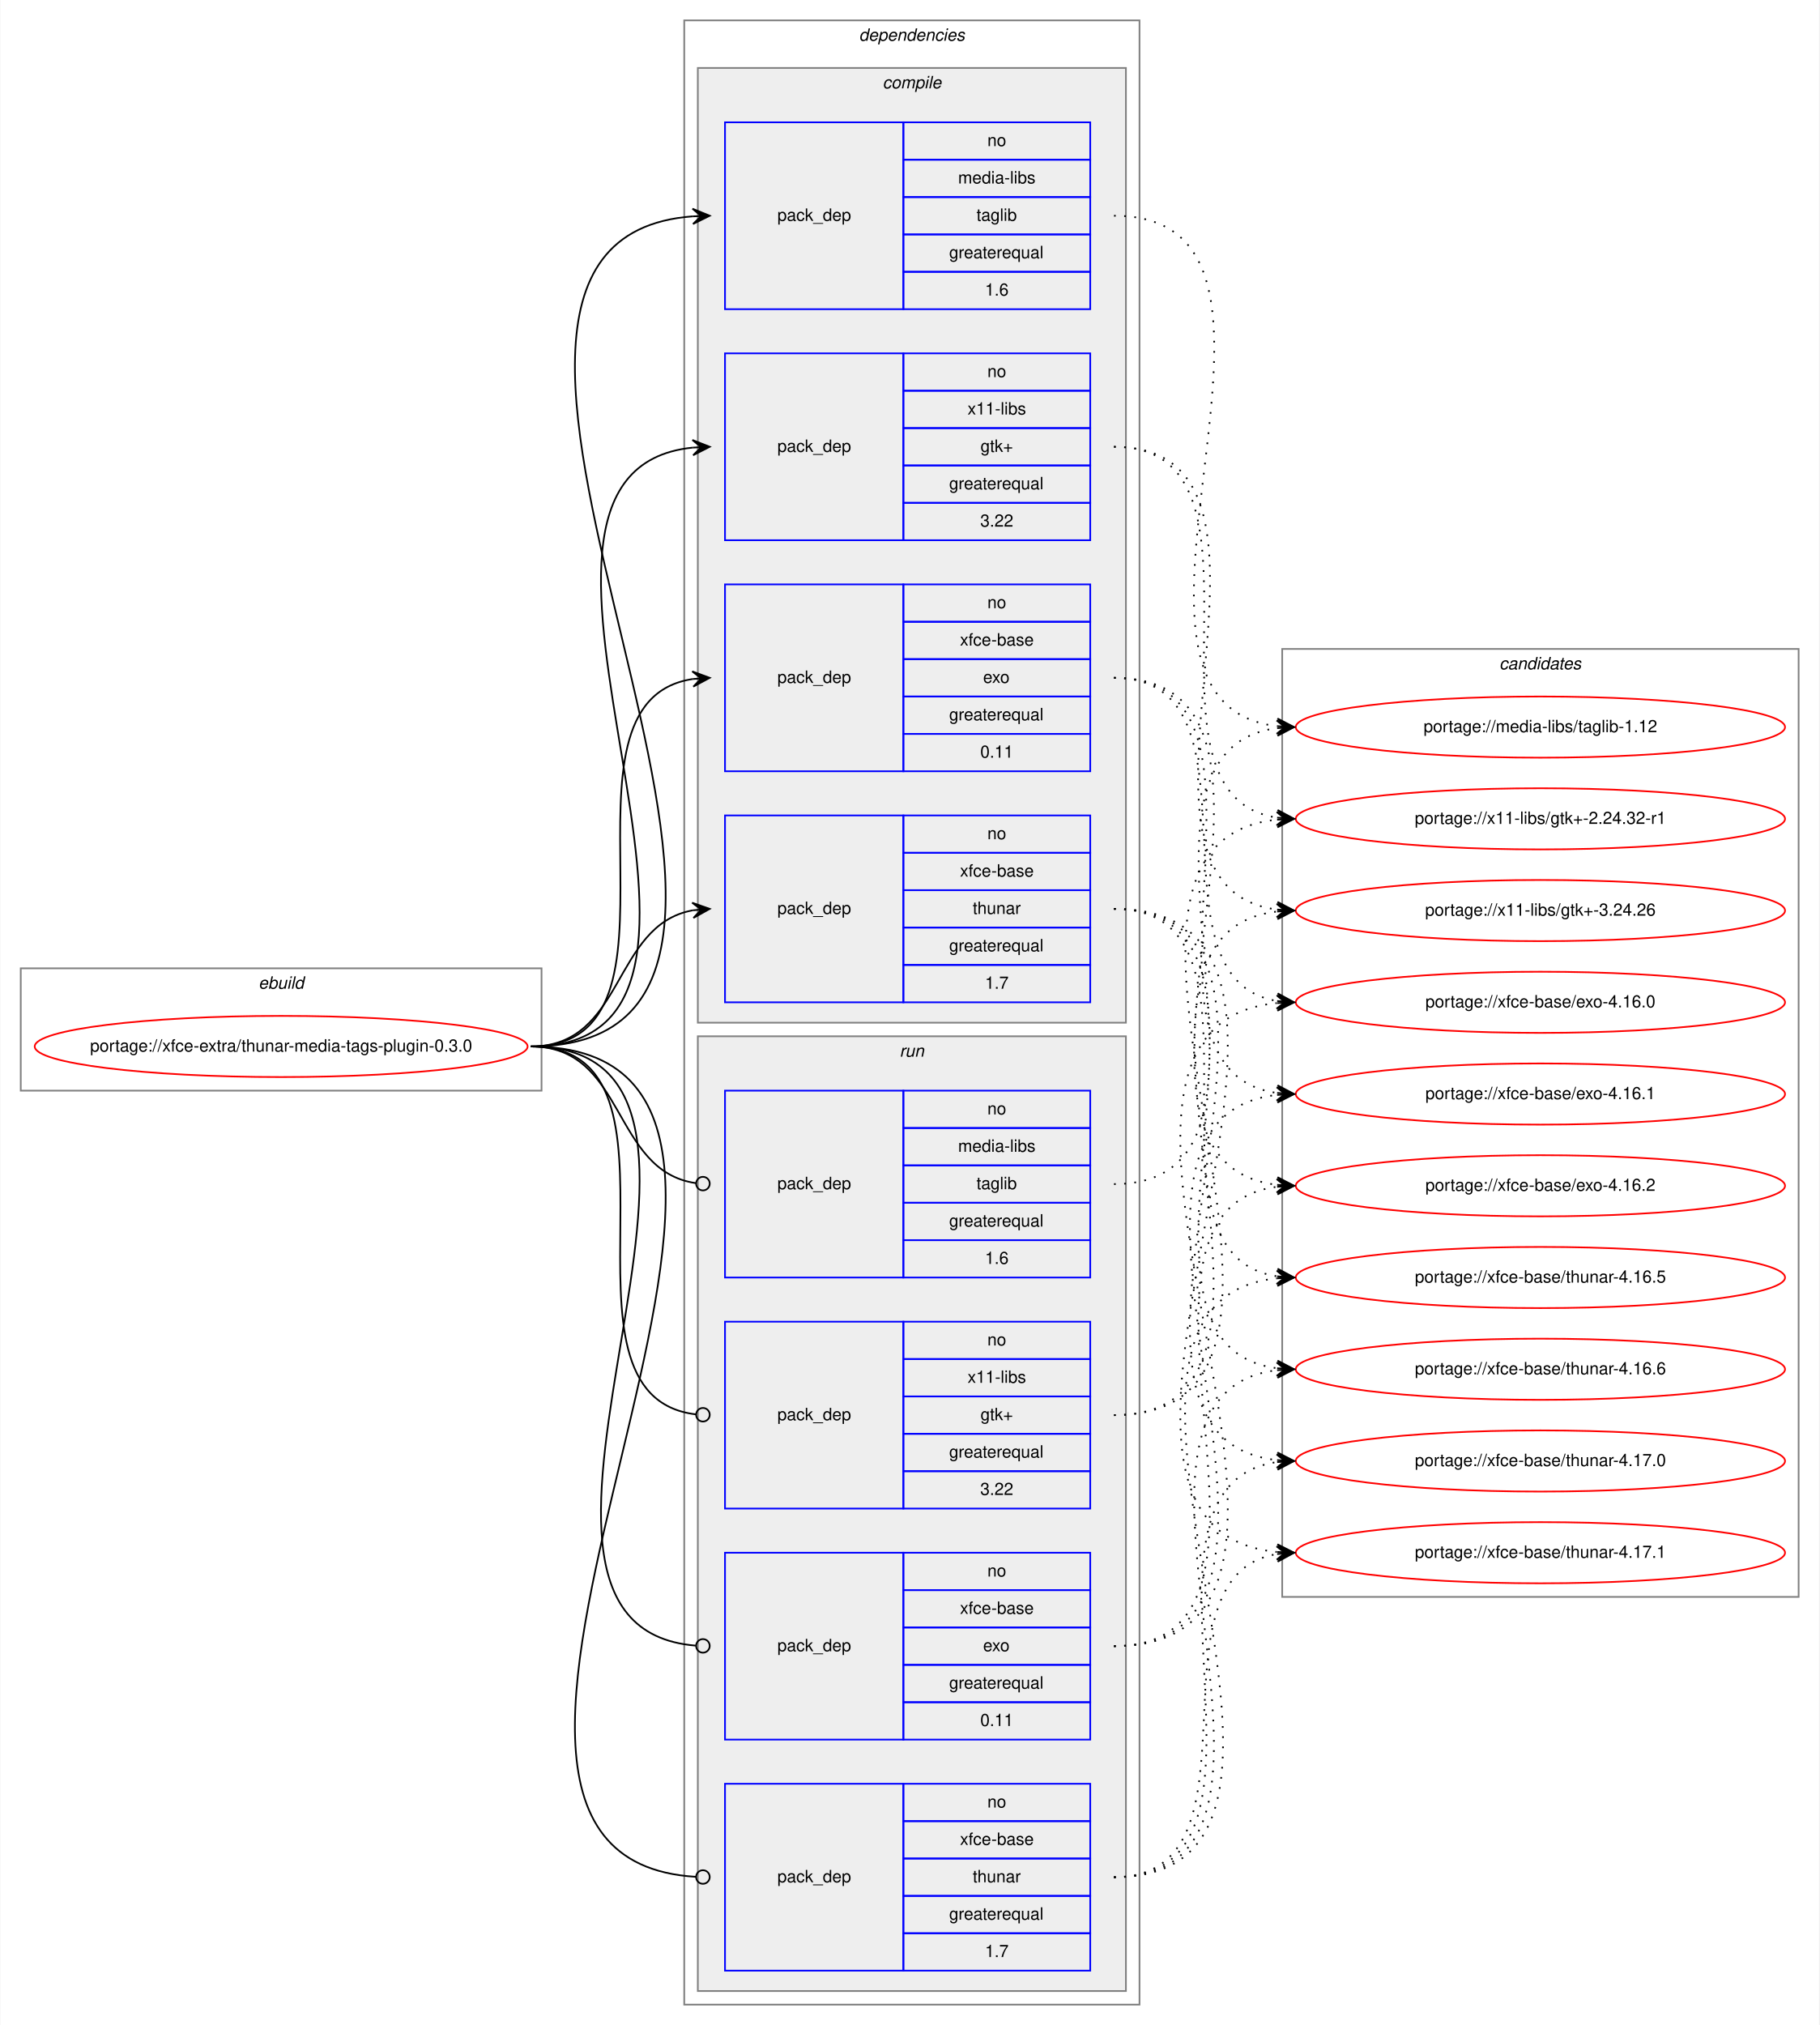
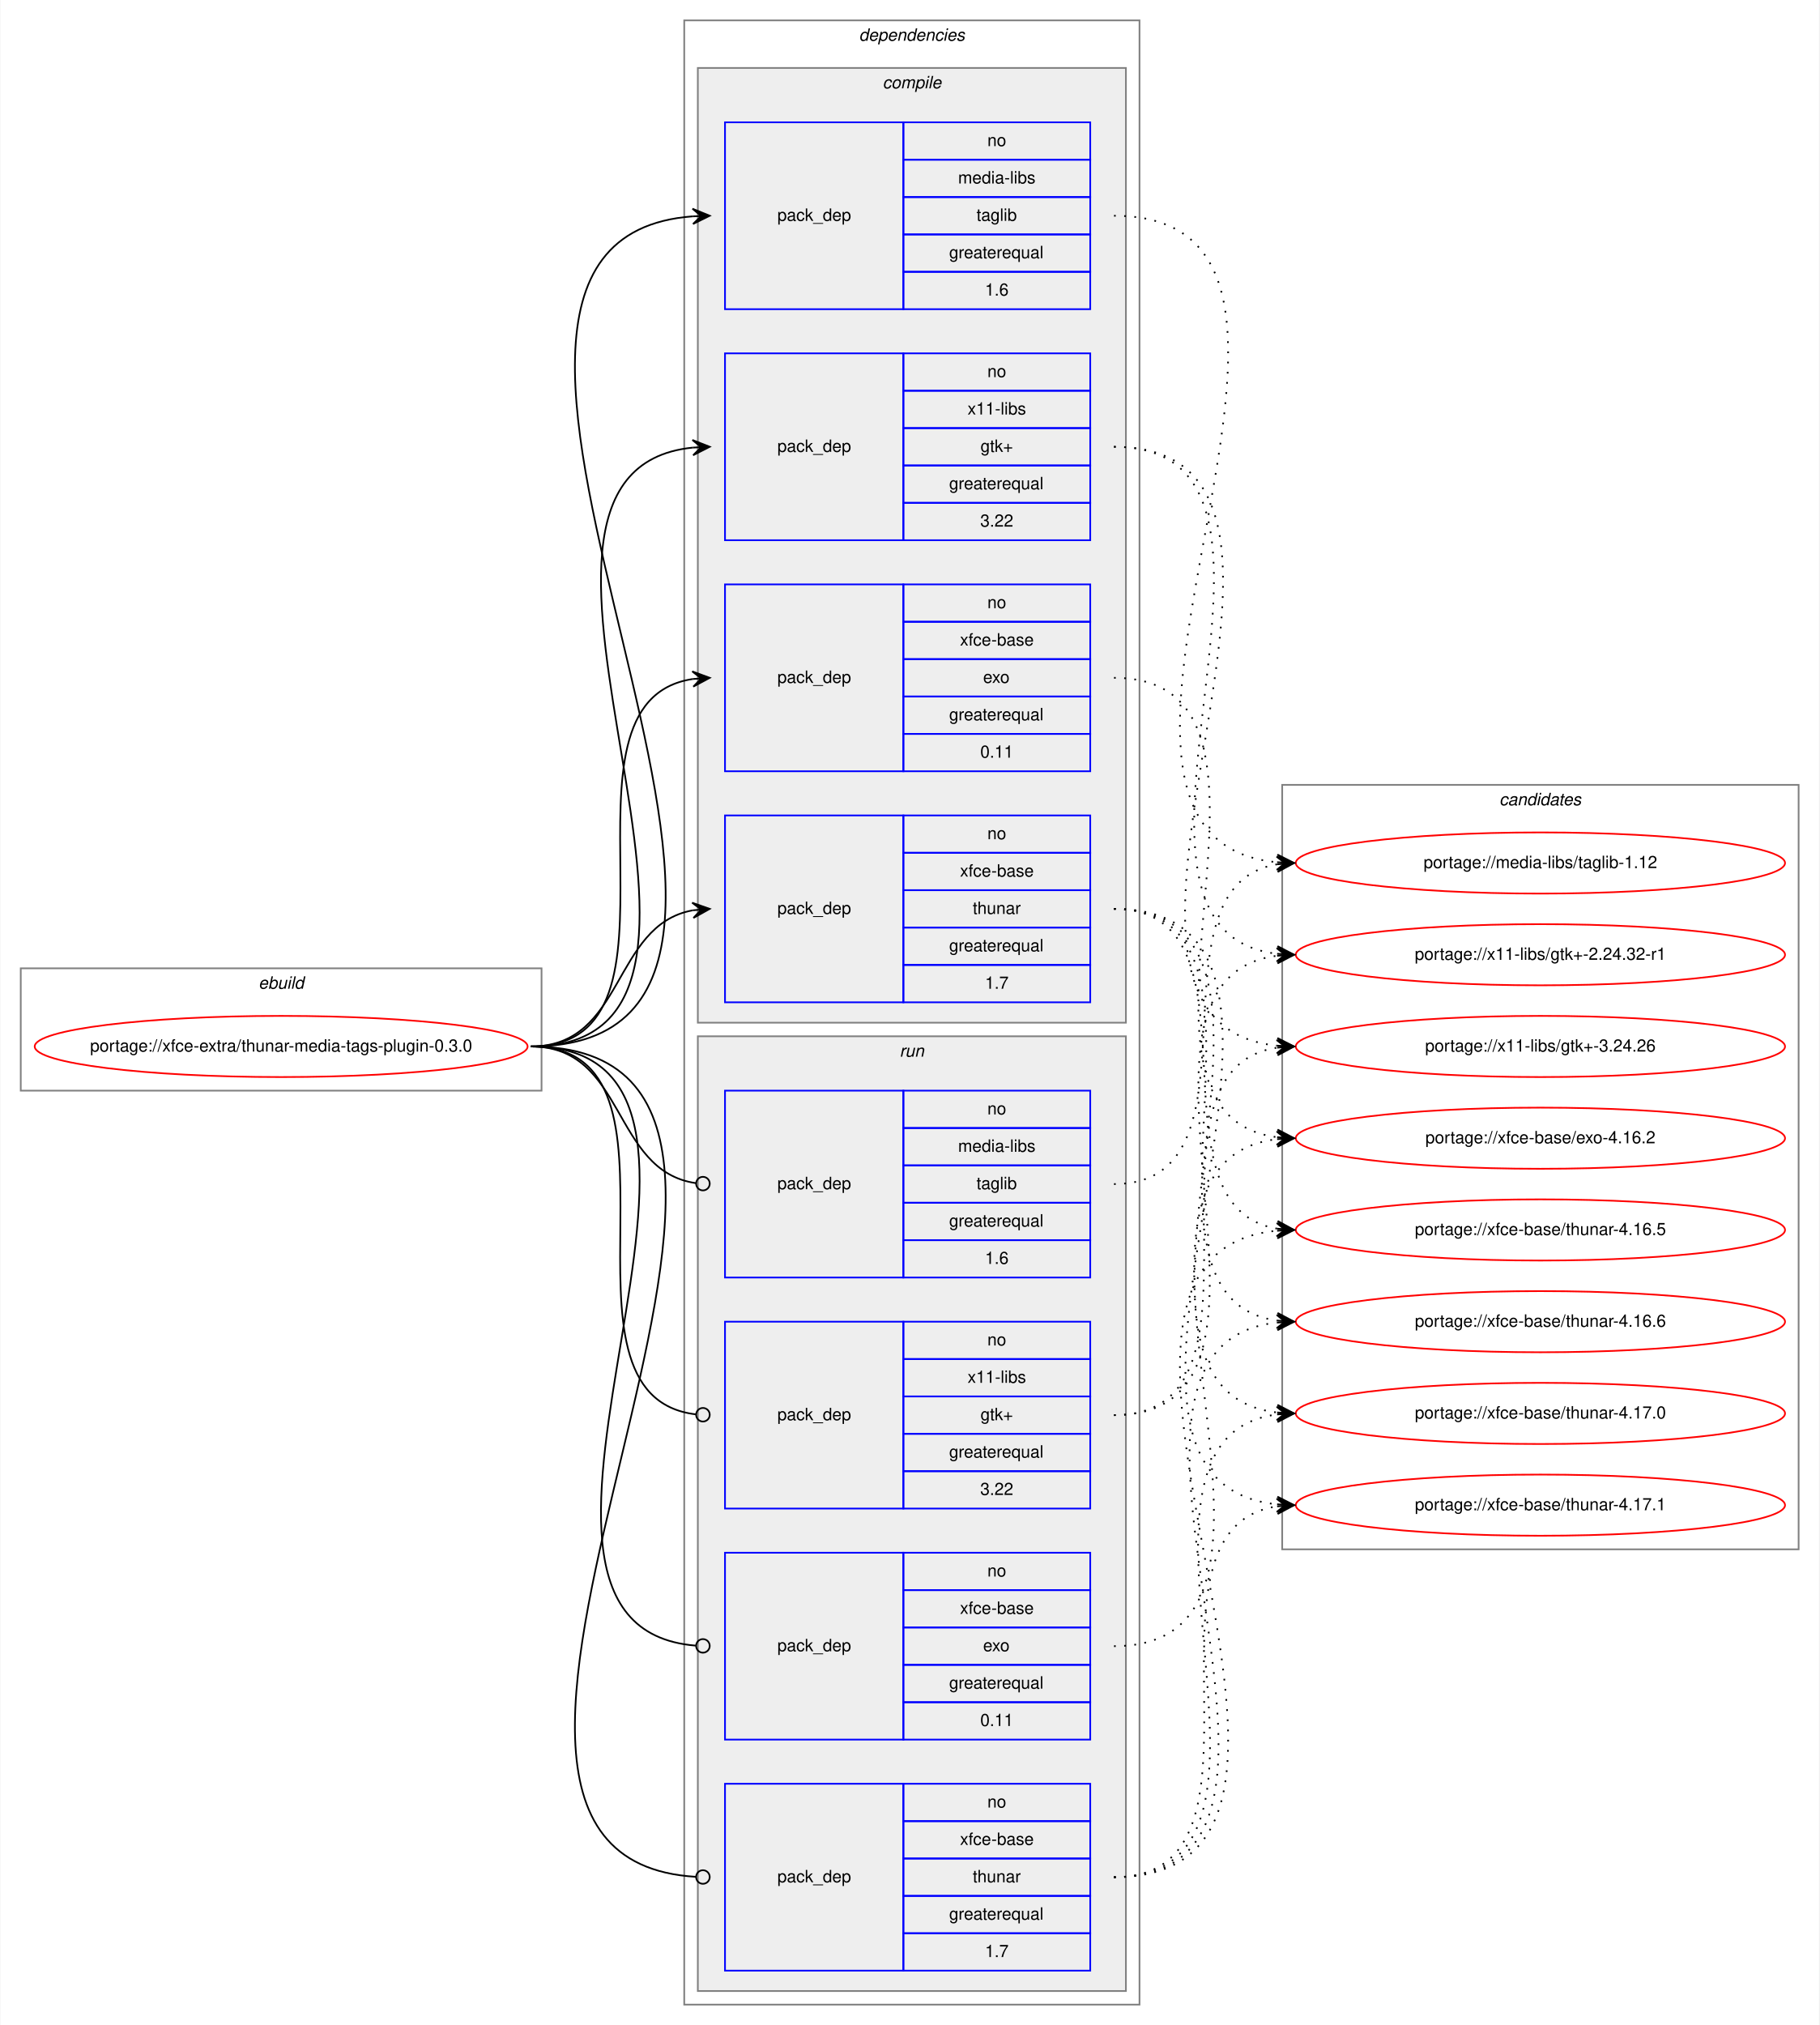
<svg xmlns="http://www.w3.org/2000/svg" xmlns:xlink="http://www.w3.org/1999/xlink" width="1071pt" height="1192pt" viewBox="0.00 0.00 1070.57 1192.00">
  <g id="graph0" class="graph" transform="scale(1 1) rotate(0) translate(4 1188)">
    <polygon fill="white" stroke="transparent" points="-4,4 -4,-1188 1066.57,-1188 1066.57,4 -4,4" />
    <g id="clust1" class="cluster">
      <polygon fill="none" stroke="gray" points="8,-546 8,-618 314.57,-618 314.57,-546 8,-546" />
      <text text-anchor="start" x="147.95" y="-606" font-family="Helvetica,sans-Serif" font-style="italic" font-size="10.00">ebuild</text>
    </g>
    <g id="clust2" class="cluster">
      <polygon fill="none" stroke="gray" points="398.57,-8 398.57,-1176 666.57,-1176 666.57,-8 398.57,-8" />
      <text text-anchor="start" x="501.45" y="-1164" font-family="Helvetica,sans-Serif" font-style="italic" font-size="10.00">dependencies</text>
    </g>
    <g id="clust3" class="cluster">
      <polygon fill="#eeeeee" stroke="gray" points="406.57,-586 406.57,-1148 658.57,-1148 658.57,-586 406.57,-586" />
      <text text-anchor="start" x="515.35" y="-1136" font-family="Helvetica,sans-Serif" font-style="italic" font-size="10.00">compile</text>
    </g>
    <g id="clust9" class="cluster">
      <polygon fill="#eeeeee" stroke="gray" points="406.57,-16 406.57,-578 658.57,-578 658.57,-16 406.57,-16" />
      <text text-anchor="start" x="525.35" y="-566" font-family="Helvetica,sans-Serif" font-style="italic" font-size="10.00">run</text>
    </g>
    <g id="clust14" class="cluster">
-       <polygon fill="none" stroke="gray" points="750.57,-248 750.57,-806 1054.57,-806 1054.57,-248 750.57,-248" />
-       <text text-anchor="start" x="878.39" y="-794" font-family="Helvetica,sans-Serif" font-style="italic" font-size="10.00">candidates</text>
+       <polygon fill="none" stroke="gray" points="750.57,-276 750.57,-726 1054.57,-726 1054.57,-276 750.57,-276" />
+       <text text-anchor="start" x="878.39" y="-714" font-family="Helvetica,sans-Serif" font-style="italic" font-size="10.00">candidates</text>
    </g>
    <g id="node1" class="node">
      <g id="a_node1">
        <a xlink:href="../xfce-extra/thunar-media-tags-plugin-0.3.0.svg" xlink:title="portage://xfce-extra/thunar-media-tags-plugin-0.3.0">
          <ellipse fill="none" stroke="red" cx="161.29" cy="-572" rx="145.07" ry="18" />
          <text text-anchor="middle" x="161.29" y="-569" font-family="Helvetica,sans-Serif" font-size="10.00">portage://xfce-extra/thunar-media-tags-plugin-0.3.0</text>
        </a>
      </g>
    </g>
    <g id="node2" class="node">
      <polygon fill="none" stroke="blue" points="422.57,-1006 422.57,-1116 527.57,-1116 527.57,-1006 422.57,-1006" />
      <text text-anchor="start" x="453.39" y="-1058" font-family="Helvetica,sans-Serif" font-size="10.00">pack_dep</text>
      <polygon fill="none" stroke="blue" points="527.57,-1094 527.57,-1116 637.57,-1116 637.57,-1094 527.57,-1094" />
      <text text-anchor="start" x="577.01" y="-1102" font-family="Helvetica,sans-Serif" font-size="10.00">no</text>
      <polygon fill="none" stroke="blue" points="527.57,-1072 527.57,-1094 637.57,-1094 637.57,-1072 527.57,-1072" />
      <text text-anchor="start" x="559.79" y="-1080" font-family="Helvetica,sans-Serif" font-size="10.00">media-libs</text>
      <polygon fill="none" stroke="blue" points="527.57,-1050 527.57,-1072 637.57,-1072 637.57,-1050 527.57,-1050" />
      <text text-anchor="start" x="570.62" y="-1058" font-family="Helvetica,sans-Serif" font-size="10.00">taglib</text>
      <polygon fill="none" stroke="blue" points="527.57,-1028 527.57,-1050 637.57,-1050 637.57,-1028 527.57,-1028" />
      <text text-anchor="start" x="554.51" y="-1036" font-family="Helvetica,sans-Serif" font-size="10.00">greaterequal</text>
      <polygon fill="none" stroke="blue" points="527.57,-1006 527.57,-1028 637.57,-1028 637.57,-1006 527.57,-1006" />
      <text text-anchor="start" x="575.62" y="-1014" font-family="Helvetica,sans-Serif" font-size="10.00">1.6</text>
    </g>
    <g id="edge1" class="edge">
      <path fill="none" stroke="black" d="M308.29,-572C527.13,-572 201.72,-1045.84 403.56,-1060.65" />
      <polygon fill="black" stroke="black" points="413.57,-1061 403.42,-1065.14 408.57,-1060.82 403.58,-1060.65 403.58,-1060.65 403.58,-1060.65 408.57,-1060.82 403.74,-1056.15 413.57,-1061 413.57,-1061" />
    </g>
    <g id="node3" class="node">
      <polygon fill="none" stroke="blue" points="422.57,-870 422.57,-980 527.57,-980 527.57,-870 422.57,-870" />
      <text text-anchor="start" x="453.39" y="-922" font-family="Helvetica,sans-Serif" font-size="10.00">pack_dep</text>
      <polygon fill="none" stroke="blue" points="527.57,-958 527.57,-980 637.57,-980 637.57,-958 527.57,-958" />
      <text text-anchor="start" x="577.01" y="-966" font-family="Helvetica,sans-Serif" font-size="10.00">no</text>
      <polygon fill="none" stroke="blue" points="527.57,-936 527.57,-958 637.57,-958 637.57,-936 527.57,-936" />
      <text text-anchor="start" x="565.35" y="-944" font-family="Helvetica,sans-Serif" font-size="10.00">x11-libs</text>
      <polygon fill="none" stroke="blue" points="527.57,-914 527.57,-936 637.57,-936 637.57,-914 527.57,-914" />
      <text text-anchor="start" x="572.98" y="-922" font-family="Helvetica,sans-Serif" font-size="10.00">gtk+</text>
      <polygon fill="none" stroke="blue" points="527.57,-892 527.57,-914 637.57,-914 637.57,-892 527.57,-892" />
      <text text-anchor="start" x="554.51" y="-900" font-family="Helvetica,sans-Serif" font-size="10.00">greaterequal</text>
      <polygon fill="none" stroke="blue" points="527.57,-870 527.57,-892 637.57,-892 637.57,-870 527.57,-870" />
      <text text-anchor="start" x="572.84" y="-878" font-family="Helvetica,sans-Serif" font-size="10.00">3.22</text>
    </g>
    <g id="edge2" class="edge">
      <path fill="none" stroke="black" d="M308.29,-572C468.49,-572 259.22,-909.99 403.54,-924.52" />
      <polygon fill="black" stroke="black" points="413.57,-925 403.37,-929.01 408.58,-924.76 403.58,-924.52 403.58,-924.52 403.58,-924.52 408.58,-924.76 403.8,-920.03 413.57,-925 413.57,-925" />
    </g>
    <g id="node4" class="node">
      <polygon fill="none" stroke="blue" points="422.57,-734 422.57,-844 527.57,-844 527.57,-734 422.57,-734" />
      <text text-anchor="start" x="453.39" y="-786" font-family="Helvetica,sans-Serif" font-size="10.00">pack_dep</text>
      <polygon fill="none" stroke="blue" points="527.57,-822 527.57,-844 637.57,-844 637.57,-822 527.57,-822" />
      <text text-anchor="start" x="577.01" y="-830" font-family="Helvetica,sans-Serif" font-size="10.00">no</text>
      <polygon fill="none" stroke="blue" points="527.57,-800 527.57,-822 637.57,-822 637.57,-800 527.57,-800" />
      <text text-anchor="start" x="560.9" y="-808" font-family="Helvetica,sans-Serif" font-size="10.00">xfce-base</text>
      <polygon fill="none" stroke="blue" points="527.57,-778 527.57,-800 637.57,-800 637.57,-778 527.57,-778" />
      <text text-anchor="start" x="574.51" y="-786" font-family="Helvetica,sans-Serif" font-size="10.00">exo</text>
      <polygon fill="none" stroke="blue" points="527.57,-756 527.57,-778 637.57,-778 637.57,-756 527.57,-756" />
      <text text-anchor="start" x="554.51" y="-764" font-family="Helvetica,sans-Serif" font-size="10.00">greaterequal</text>
      <polygon fill="none" stroke="blue" points="527.57,-734 527.57,-756 637.57,-756 637.57,-734 527.57,-734" />
      <text text-anchor="start" x="572.84" y="-742" font-family="Helvetica,sans-Serif" font-size="10.00">0.11</text>
    </g>
    <g id="edge3" class="edge">
      <path fill="none" stroke="black" d="M308.29,-572C411.92,-572 313.38,-774.83 403.59,-788.3" />
      <polygon fill="black" stroke="black" points="413.57,-789 403.28,-792.79 408.58,-788.65 403.59,-788.3 403.59,-788.3 403.59,-788.3 408.58,-788.65 403.91,-783.81 413.57,-789 413.57,-789" />
    </g>
    <g id="node5" class="node">
      <polygon fill="none" stroke="blue" points="422.57,-598 422.57,-708 527.57,-708 527.57,-598 422.57,-598" />
      <text text-anchor="start" x="453.39" y="-650" font-family="Helvetica,sans-Serif" font-size="10.00">pack_dep</text>
      <polygon fill="none" stroke="blue" points="527.57,-686 527.57,-708 637.57,-708 637.57,-686 527.57,-686" />
      <text text-anchor="start" x="577.01" y="-694" font-family="Helvetica,sans-Serif" font-size="10.00">no</text>
      <polygon fill="none" stroke="blue" points="527.57,-664 527.57,-686 637.57,-686 637.57,-664 527.57,-664" />
      <text text-anchor="start" x="560.9" y="-672" font-family="Helvetica,sans-Serif" font-size="10.00">xfce-base</text>
      <polygon fill="none" stroke="blue" points="527.57,-642 527.57,-664 637.57,-664 637.57,-642 527.57,-642" />
      <text text-anchor="start" x="568.4" y="-650" font-family="Helvetica,sans-Serif" font-size="10.00">thunar</text>
      <polygon fill="none" stroke="blue" points="527.57,-620 527.57,-642 637.57,-642 637.57,-620 527.57,-620" />
      <text text-anchor="start" x="554.51" y="-628" font-family="Helvetica,sans-Serif" font-size="10.00">greaterequal</text>
      <polygon fill="none" stroke="blue" points="527.57,-598 527.57,-620 637.57,-620 637.57,-598 527.57,-598" />
      <text text-anchor="start" x="575.62" y="-606" font-family="Helvetica,sans-Serif" font-size="10.00">1.7</text>
    </g>
    <g id="edge4" class="edge">
      <path fill="none" stroke="black" d="M308.29,-572C363.75,-572 355.82,-643.49 403.6,-652.15" />
      <polygon fill="black" stroke="black" points="413.57,-653 403.22,-656.63 408.59,-652.57 403.61,-652.15 403.61,-652.15 403.61,-652.15 408.59,-652.57 403.99,-647.66 413.57,-653 413.57,-653" />
    </g>
    <g id="node6" class="node">
      <polygon fill="none" stroke="blue" points="422.57,-436 422.57,-546 527.57,-546 527.57,-436 422.57,-436" />
      <text text-anchor="start" x="453.39" y="-488" font-family="Helvetica,sans-Serif" font-size="10.00">pack_dep</text>
      <polygon fill="none" stroke="blue" points="527.57,-524 527.57,-546 637.57,-546 637.57,-524 527.57,-524" />
      <text text-anchor="start" x="577.01" y="-532" font-family="Helvetica,sans-Serif" font-size="10.00">no</text>
      <polygon fill="none" stroke="blue" points="527.57,-502 527.57,-524 637.57,-524 637.57,-502 527.57,-502" />
      <text text-anchor="start" x="559.79" y="-510" font-family="Helvetica,sans-Serif" font-size="10.00">media-libs</text>
      <polygon fill="none" stroke="blue" points="527.57,-480 527.57,-502 637.57,-502 637.57,-480 527.57,-480" />
      <text text-anchor="start" x="570.62" y="-488" font-family="Helvetica,sans-Serif" font-size="10.00">taglib</text>
      <polygon fill="none" stroke="blue" points="527.57,-458 527.57,-480 637.57,-480 637.57,-458 527.57,-458" />
      <text text-anchor="start" x="554.51" y="-466" font-family="Helvetica,sans-Serif" font-size="10.00">greaterequal</text>
      <polygon fill="none" stroke="blue" points="527.57,-436 527.57,-458 637.57,-458 637.57,-436 527.57,-436" />
      <text text-anchor="start" x="575.62" y="-444" font-family="Helvetica,sans-Serif" font-size="10.00">1.6</text>
    </g>
    <g id="edge5" class="edge">
      <path fill="none" stroke="black" d="M308.29,-572C364.44,-572 355.61,-498.72 405.42,-491.56" />
      <ellipse fill="none" stroke="black" cx="409.58" cy="-491.27" rx="4" ry="4" />
    </g>
    <g id="node7" class="node">
      <polygon fill="none" stroke="blue" points="422.57,-300 422.57,-410 527.57,-410 527.57,-300 422.57,-300" />
      <text text-anchor="start" x="453.39" y="-352" font-family="Helvetica,sans-Serif" font-size="10.00">pack_dep</text>
      <polygon fill="none" stroke="blue" points="527.57,-388 527.57,-410 637.57,-410 637.57,-388 527.57,-388" />
      <text text-anchor="start" x="577.01" y="-396" font-family="Helvetica,sans-Serif" font-size="10.00">no</text>
      <polygon fill="none" stroke="blue" points="527.57,-366 527.57,-388 637.57,-388 637.57,-366 527.57,-366" />
      <text text-anchor="start" x="565.35" y="-374" font-family="Helvetica,sans-Serif" font-size="10.00">x11-libs</text>
      <polygon fill="none" stroke="blue" points="527.57,-344 527.57,-366 637.57,-366 637.57,-344 527.57,-344" />
      <text text-anchor="start" x="572.98" y="-352" font-family="Helvetica,sans-Serif" font-size="10.00">gtk+</text>
      <polygon fill="none" stroke="blue" points="527.57,-322 527.57,-344 637.57,-344 637.57,-322 527.57,-322" />
      <text text-anchor="start" x="554.51" y="-330" font-family="Helvetica,sans-Serif" font-size="10.00">greaterequal</text>
      <polygon fill="none" stroke="blue" points="527.57,-300 527.57,-322 637.57,-322 637.57,-300 527.57,-300" />
      <text text-anchor="start" x="572.84" y="-308" font-family="Helvetica,sans-Serif" font-size="10.00">3.22</text>
    </g>
    <g id="edge6" class="edge">
      <path fill="none" stroke="black" d="M308.29,-572C412.66,-572 311.98,-366.29 405.53,-355.44" />
      <ellipse fill="none" stroke="black" cx="409.58" cy="-355.22" rx="4" ry="4" />
    </g>
    <g id="node8" class="node">
      <polygon fill="none" stroke="blue" points="422.57,-164 422.57,-274 527.57,-274 527.57,-164 422.57,-164" />
      <text text-anchor="start" x="453.39" y="-216" font-family="Helvetica,sans-Serif" font-size="10.00">pack_dep</text>
      <polygon fill="none" stroke="blue" points="527.57,-252 527.57,-274 637.57,-274 637.57,-252 527.57,-252" />
      <text text-anchor="start" x="577.01" y="-260" font-family="Helvetica,sans-Serif" font-size="10.00">no</text>
      <polygon fill="none" stroke="blue" points="527.57,-230 527.57,-252 637.57,-252 637.57,-230 527.57,-230" />
      <text text-anchor="start" x="560.9" y="-238" font-family="Helvetica,sans-Serif" font-size="10.00">xfce-base</text>
      <polygon fill="none" stroke="blue" points="527.57,-208 527.57,-230 637.57,-230 637.57,-208 527.57,-208" />
      <text text-anchor="start" x="574.51" y="-216" font-family="Helvetica,sans-Serif" font-size="10.00">exo</text>
      <polygon fill="none" stroke="blue" points="527.57,-186 527.57,-208 637.57,-208 637.57,-186 527.57,-186" />
      <text text-anchor="start" x="554.51" y="-194" font-family="Helvetica,sans-Serif" font-size="10.00">greaterequal</text>
      <polygon fill="none" stroke="blue" points="527.57,-164 527.57,-186 637.57,-186 637.57,-164 527.57,-164" />
      <text text-anchor="start" x="572.84" y="-172" font-family="Helvetica,sans-Serif" font-size="10.00">0.11</text>
    </g>
    <g id="edge7" class="edge">
      <path fill="none" stroke="black" d="M308.29,-572C469.13,-572 257.54,-231.3 405.29,-219.32" />
      <ellipse fill="none" stroke="black" cx="409.57" cy="-219.16" rx="4" ry="4" />
    </g>
    <g id="node9" class="node">
      <polygon fill="none" stroke="blue" points="422.57,-28 422.57,-138 527.57,-138 527.57,-28 422.57,-28" />
      <text text-anchor="start" x="453.39" y="-80" font-family="Helvetica,sans-Serif" font-size="10.00">pack_dep</text>
      <polygon fill="none" stroke="blue" points="527.57,-116 527.57,-138 637.57,-138 637.57,-116 527.57,-116" />
      <text text-anchor="start" x="577.01" y="-124" font-family="Helvetica,sans-Serif" font-size="10.00">no</text>
      <polygon fill="none" stroke="blue" points="527.57,-94 527.57,-116 637.57,-116 637.57,-94 527.57,-94" />
      <text text-anchor="start" x="560.9" y="-102" font-family="Helvetica,sans-Serif" font-size="10.00">xfce-base</text>
      <polygon fill="none" stroke="blue" points="527.57,-72 527.57,-94 637.57,-94 637.57,-72 527.57,-72" />
      <text text-anchor="start" x="568.4" y="-80" font-family="Helvetica,sans-Serif" font-size="10.00">thunar</text>
      <polygon fill="none" stroke="blue" points="527.57,-50 527.57,-72 637.57,-72 637.57,-50 527.57,-50" />
      <text text-anchor="start" x="554.51" y="-58" font-family="Helvetica,sans-Serif" font-size="10.00">greaterequal</text>
      <polygon fill="none" stroke="blue" points="527.57,-28 527.57,-50 637.57,-50 637.57,-28 527.57,-28" />
      <text text-anchor="start" x="575.62" y="-36" font-family="Helvetica,sans-Serif" font-size="10.00">1.7</text>
    </g>
    <g id="edge8" class="edge">
      <path fill="none" stroke="black" d="M308.29,-572C527.78,-572 199.78,-95.34 405.37,-83.23" />
      <ellipse fill="none" stroke="black" cx="409.57" cy="-83.11" rx="4" ry="4" />
    </g>
    <g id="node10" class="node">
      <g id="a_node10">
        <a xlink:href="../media-libs/taglib-1.12.svg" xlink:title="portage://media-libs/taglib-1.12">
-           <ellipse fill="none" stroke="red" cx="902.57" cy="-760" rx="144" ry="18" />
-           <text text-anchor="middle" x="902.57" y="-757" font-family="Helvetica,sans-Serif" font-size="10.00">portage://media-libs/taglib-1.12</text>
+           <ellipse fill="none" stroke="red" cx="902.57" cy="-680" rx="144" ry="18" />
+           <text text-anchor="middle" x="902.57" y="-677" font-family="Helvetica,sans-Serif" font-size="10.00">portage://media-libs/taglib-1.12</text>
        </a>
      </g>
    </g>
    <g id="edge9" class="edge">
-       <path fill="none" stroke="black" stroke-dasharray="1,5" d="M651.57,-1061C789.8,-1061 624.56,-775.09 747.37,-760.57" />
-       <polygon fill="black" stroke="black" points="757.57,-760 747.84,-765.05 752.58,-760.28 747.59,-760.56 747.59,-760.56 747.59,-760.56 752.58,-760.28 747.33,-756.07 757.57,-760 757.57,-760" />
+       <path fill="none" stroke="black" stroke-dasharray="1,5" d="M651.57,-1061C823.73,-1061 591.7,-695.47 747.28,-680.47" />
+       <polygon fill="black" stroke="black" points="757.57,-680 747.79,-684.96 752.58,-680.23 747.58,-680.46 747.58,-680.46 747.58,-680.46 752.58,-680.23 747.37,-675.97 757.57,-680 757.57,-680" />
    </g>
    <g id="node11" class="node">
      <g id="a_node11">
        <a xlink:href="../x11-libs/gtk+-2.24.32-r1.svg" xlink:title="portage://x11-libs/gtk+-2.24.32-r1">
-           <ellipse fill="none" stroke="red" cx="902.57" cy="-706" rx="144" ry="18" />
-           <text text-anchor="middle" x="902.57" y="-703" font-family="Helvetica,sans-Serif" font-size="10.00">portage://x11-libs/gtk+-2.24.32-r1</text>
+           <ellipse fill="none" stroke="red" cx="902.57" cy="-626" rx="144" ry="18" />
+           <text text-anchor="middle" x="902.57" y="-623" font-family="Helvetica,sans-Serif" font-size="10.00">portage://x11-libs/gtk+-2.24.32-r1</text>
        </a>
      </g>
    </g>
    <g id="edge10" class="edge">
-       <path fill="none" stroke="black" stroke-dasharray="1,5" d="M651.57,-925C756.11,-925 656.52,-720.3 747.51,-706.71" />
-       <polygon fill="black" stroke="black" points="757.57,-706 747.91,-711.19 752.58,-706.35 747.59,-706.7 747.59,-706.7 747.59,-706.7 752.58,-706.35 747.28,-702.21 757.57,-706 757.57,-706" />
+       <path fill="none" stroke="black" stroke-dasharray="1,5" d="M651.57,-925C788.98,-925 625.31,-640.99 747.43,-626.57" />
+       <polygon fill="black" stroke="black" points="757.57,-626 747.84,-631.05 752.58,-626.28 747.59,-626.56 747.59,-626.56 747.59,-626.56 752.58,-626.28 747.33,-622.07 757.57,-626 757.57,-626" />
    </g>
    <g id="node12" class="node">
      <g id="a_node12">
        <a xlink:href="../x11-libs/gtk+-3.24.26.svg" xlink:title="portage://x11-libs/gtk+-3.24.26">
-           <ellipse fill="none" stroke="red" cx="902.57" cy="-652" rx="144" ry="18" />
-           <text text-anchor="middle" x="902.57" y="-649" font-family="Helvetica,sans-Serif" font-size="10.00">portage://x11-libs/gtk+-3.24.26</text>
+           <ellipse fill="none" stroke="red" cx="902.57" cy="-572" rx="144" ry="18" />
+           <text text-anchor="middle" x="902.57" y="-569" font-family="Helvetica,sans-Serif" font-size="10.00">portage://x11-libs/gtk+-3.24.26</text>
        </a>
      </g>
    </g>
    <g id="edge11" class="edge">
-       <path fill="none" stroke="black" stroke-dasharray="1,5" d="M651.57,-925C778.17,-925 635.64,-666.73 747.52,-652.6" />
-       <polygon fill="black" stroke="black" points="757.57,-652 747.86,-657.09 752.58,-652.3 747.59,-652.6 747.59,-652.6 747.59,-652.6 752.58,-652.3 747.32,-648.11 757.57,-652 757.57,-652" />
+       <path fill="none" stroke="black" stroke-dasharray="1,5" d="M651.57,-925C811.86,-925 603.11,-587.01 747.54,-572.48" />
+       <polygon fill="black" stroke="black" points="757.57,-572 747.8,-576.97 752.58,-572.24 747.58,-572.48 747.58,-572.48 747.58,-572.48 752.58,-572.24 747.37,-567.98 757.57,-572 757.57,-572" />
    </g>
    <g id="node13" class="node">
      <g id="a_node13">
-         <a xlink:href="../xfce-base/exo-4.16.0.svg" xlink:title="portage://xfce-base/exo-4.16.0">
-           <ellipse fill="none" stroke="red" cx="902.57" cy="-598" rx="144" ry="18" />
-           <text text-anchor="middle" x="902.57" y="-595" font-family="Helvetica,sans-Serif" font-size="10.00">portage://xfce-base/exo-4.16.0</text>
+         <a xlink:href="../xfce-base/exo-4.16.2.svg" xlink:title="portage://xfce-base/exo-4.16.2">
+           <ellipse fill="none" stroke="red" cx="902.57" cy="-518" rx="144" ry="18" />
+           <text text-anchor="middle" x="902.57" y="-515" font-family="Helvetica,sans-Serif" font-size="10.00">portage://xfce-base/exo-4.16.2</text>
        </a>
      </g>
    </g>
    <g id="edge12" class="edge">
-       <path fill="none" stroke="black" stroke-dasharray="1,5" d="M651.57,-789C745.05,-789 666.77,-611.91 747.51,-598.77" />
-       <polygon fill="black" stroke="black" points="757.57,-598 747.94,-603.25 752.58,-598.38 747.6,-598.76 747.6,-598.76 747.6,-598.76 752.58,-598.38 747.26,-594.28 757.57,-598 757.57,-598" />
+       <path fill="none" stroke="black" stroke-dasharray="1,5" d="M651.57,-789C777.36,-789 636.38,-532.62 747.58,-518.6" />
+       <polygon fill="black" stroke="black" points="757.57,-518 747.86,-523.09 752.58,-518.3 747.59,-518.6 747.59,-518.6 747.59,-518.6 752.58,-518.3 747.32,-514.1 757.57,-518 757.57,-518" />
    </g>
    <g id="node14" class="node">
      <g id="a_node14">
-         <a xlink:href="../xfce-base/exo-4.16.1.svg" xlink:title="portage://xfce-base/exo-4.16.1">
-           <ellipse fill="none" stroke="red" cx="902.57" cy="-544" rx="144" ry="18" />
-           <text text-anchor="middle" x="902.57" y="-541" font-family="Helvetica,sans-Serif" font-size="10.00">portage://xfce-base/exo-4.16.1</text>
+         <a xlink:href="../xfce-base/thunar-4.16.5.svg" xlink:title="portage://xfce-base/thunar-4.16.5">
+           <ellipse fill="none" stroke="red" cx="902.57" cy="-464" rx="144" ry="18" />
+           <text text-anchor="middle" x="902.57" y="-461" font-family="Helvetica,sans-Serif" font-size="10.00">portage://xfce-base/thunar-4.16.5</text>
        </a>
      </g>
    </g>
    <g id="edge13" class="edge">
-       <path fill="none" stroke="black" stroke-dasharray="1,5" d="M651.57,-789C766.62,-789 646.65,-558.61 747.47,-544.66" />
-       <polygon fill="black" stroke="black" points="757.57,-544 747.88,-549.14 752.58,-544.33 747.59,-544.65 747.59,-544.65 747.59,-544.65 752.58,-544.33 747.3,-540.16 757.57,-544 757.57,-544" />
+       <path fill="none" stroke="black" stroke-dasharray="1,5" d="M651.57,-653C744.31,-653 667.44,-477.77 747.59,-464.76" />
+       <polygon fill="black" stroke="black" points="757.57,-464 747.94,-469.25 752.58,-464.38 747.6,-464.76 747.6,-464.76 747.6,-464.76 752.58,-464.38 747.26,-460.27 757.57,-464 757.57,-464" />
    </g>
    <g id="node15" class="node">
      <g id="a_node15">
-         <a xlink:href="../xfce-base/exo-4.16.2.svg" xlink:title="portage://xfce-base/exo-4.16.2">
-           <ellipse fill="none" stroke="red" cx="902.57" cy="-490" rx="144" ry="18" />
-           <text text-anchor="middle" x="902.57" y="-487" font-family="Helvetica,sans-Serif" font-size="10.00">portage://xfce-base/exo-4.16.2</text>
+         <a xlink:href="../xfce-base/thunar-4.16.6.svg" xlink:title="portage://xfce-base/thunar-4.16.6">
+           <ellipse fill="none" stroke="red" cx="902.57" cy="-410" rx="144" ry="18" />
+           <text text-anchor="middle" x="902.57" y="-407" font-family="Helvetica,sans-Serif" font-size="10.00">portage://xfce-base/thunar-4.16.6</text>
        </a>
      </g>
    </g>
    <g id="edge14" class="edge">
-       <path fill="none" stroke="black" stroke-dasharray="1,5" d="M651.57,-789C788.98,-789 625.31,-504.99 747.43,-490.57" />
-       <polygon fill="black" stroke="black" points="757.57,-490 747.84,-495.05 752.58,-490.28 747.59,-490.56 747.59,-490.56 747.59,-490.56 752.58,-490.28 747.33,-486.07 757.57,-490 757.57,-490" />
+       <path fill="none" stroke="black" stroke-dasharray="1,5" d="M651.57,-653C765.83,-653 647.37,-424.49 747.54,-410.65" />
+       <polygon fill="black" stroke="black" points="757.57,-410 747.88,-415.14 752.58,-410.33 747.59,-410.65 747.59,-410.65 747.59,-410.65 752.58,-410.33 747.3,-406.16 757.57,-410 757.57,-410" />
    </g>
    <g id="node16" class="node">
      <g id="a_node16">
-         <a xlink:href="../xfce-base/thunar-4.16.5.svg" xlink:title="portage://xfce-base/thunar-4.16.5">
-           <ellipse fill="none" stroke="red" cx="902.57" cy="-436" rx="144" ry="18" />
-           <text text-anchor="middle" x="902.57" y="-433" font-family="Helvetica,sans-Serif" font-size="10.00">portage://xfce-base/thunar-4.16.5</text>
+         <a xlink:href="../xfce-base/thunar-4.17.0.svg" xlink:title="portage://xfce-base/thunar-4.17.0">
+           <ellipse fill="none" stroke="red" cx="902.57" cy="-356" rx="144" ry="18" />
+           <text text-anchor="middle" x="902.57" y="-353" font-family="Helvetica,sans-Serif" font-size="10.00">portage://xfce-base/thunar-4.17.0</text>
        </a>
      </g>
    </g>
    <g id="edge15" class="edge">
-       <path fill="none" stroke="black" stroke-dasharray="1,5" d="M651.57,-653C755.34,-653 657.21,-450.17 747.58,-436.7" />
-       <polygon fill="black" stroke="black" points="757.57,-436 747.91,-441.19 752.58,-436.35 747.59,-436.7 747.59,-436.7 747.59,-436.7 752.58,-436.35 747.28,-432.21 757.57,-436 757.57,-436" />
+       <path fill="none" stroke="black" stroke-dasharray="1,5" d="M651.57,-653C788.17,-653 626.06,-370.89 747.49,-356.56" />
+       <polygon fill="black" stroke="black" points="757.57,-356 747.84,-361.05 752.58,-356.28 747.59,-356.56 747.59,-356.56 747.59,-356.56 752.58,-356.28 747.33,-352.07 757.57,-356 757.57,-356" />
    </g>
    <g id="node17" class="node">
      <g id="a_node17">
-         <a xlink:href="../xfce-base/thunar-4.16.6.svg" xlink:title="portage://xfce-base/thunar-4.16.6">
-           <ellipse fill="none" stroke="red" cx="902.57" cy="-382" rx="144" ry="18" />
-           <text text-anchor="middle" x="902.57" y="-379" font-family="Helvetica,sans-Serif" font-size="10.00">portage://xfce-base/thunar-4.16.6</text>
+         <a xlink:href="../xfce-base/thunar-4.17.1.svg" xlink:title="portage://xfce-base/thunar-4.17.1">
+           <ellipse fill="none" stroke="red" cx="902.57" cy="-302" rx="144" ry="18" />
+           <text text-anchor="middle" x="902.57" y="-299" font-family="Helvetica,sans-Serif" font-size="10.00">portage://xfce-base/thunar-4.17.1</text>
        </a>
      </g>
    </g>
    <g id="edge16" class="edge">
-       <path fill="none" stroke="black" stroke-dasharray="1,5" d="M651.57,-653C777.36,-653 636.38,-396.62 747.58,-382.6" />
-       <polygon fill="black" stroke="black" points="757.57,-382 747.86,-387.09 752.58,-382.3 747.59,-382.6 747.59,-382.6 747.59,-382.6 752.58,-382.3 747.32,-378.1 757.57,-382 757.57,-382" />
-     </g>
-     <g id="node18" class="node">
-       <g id="a_node18">
-         <a xlink:href="../xfce-base/thunar-4.17.0.svg" xlink:title="portage://xfce-base/thunar-4.17.0">
-           <ellipse fill="none" stroke="red" cx="902.57" cy="-328" rx="144" ry="18" />
-           <text text-anchor="middle" x="902.57" y="-325" font-family="Helvetica,sans-Serif" font-size="10.00">portage://xfce-base/thunar-4.17.0</text>
-         </a>
-       </g>
+       <path fill="none" stroke="black" stroke-dasharray="1,5" d="M651.57,-653C810.87,-653 604.3,-317.59 747.16,-302.52" />
+       <polygon fill="black" stroke="black" points="757.57,-302 747.81,-307 752.58,-302.25 747.58,-302.5 747.58,-302.5 747.58,-302.5 752.58,-302.25 747.36,-298.01 757.57,-302 757.57,-302" />
    </g>
    <g id="edge17" class="edge">
-       <path fill="none" stroke="black" stroke-dasharray="1,5" d="M651.57,-653C799.94,-653 614.72,-343.06 747.45,-328.53" />
-       <polygon fill="black" stroke="black" points="757.57,-328 747.82,-333.01 752.58,-328.26 747.58,-328.52 747.58,-328.52 747.58,-328.52 752.58,-328.26 747.35,-324.03 757.57,-328 757.57,-328" />
-     </g>
-     <g id="node19" class="node">
-       <g id="a_node19">
-         <a xlink:href="../xfce-base/thunar-4.17.1.svg" xlink:title="portage://xfce-base/thunar-4.17.1">
-           <ellipse fill="none" stroke="red" cx="902.57" cy="-274" rx="144" ry="18" />
-           <text text-anchor="middle" x="902.57" y="-271" font-family="Helvetica,sans-Serif" font-size="10.00">portage://xfce-base/thunar-4.17.1</text>
-         </a>
-       </g>
+       <path fill="none" stroke="black" stroke-dasharray="1,5" d="M651.57,-491C744.31,-491 667.44,-666.23 747.59,-679.24" />
+       <polygon fill="black" stroke="black" points="757.57,-680 747.26,-683.73 752.58,-679.62 747.6,-679.24 747.6,-679.24 747.6,-679.24 752.58,-679.62 747.94,-674.75 757.57,-680 757.57,-680" />
    </g>
    <g id="edge18" class="edge">
-       <path fill="none" stroke="black" stroke-dasharray="1,5" d="M651.57,-653C822.89,-653 592.49,-289.39 747.33,-274.47" />
-       <polygon fill="black" stroke="black" points="757.57,-274 747.79,-278.96 752.58,-274.23 747.58,-274.46 747.58,-274.46 747.58,-274.46 752.58,-274.23 747.37,-269.96 757.57,-274 757.57,-274" />
+       <path fill="none" stroke="black" stroke-dasharray="1,5" d="M651.57,-355C777.36,-355 636.38,-611.38 747.58,-625.4" />
+       <polygon fill="black" stroke="black" points="757.57,-626 747.32,-629.9 752.58,-625.7 747.59,-625.4 747.59,-625.4 747.59,-625.4 752.58,-625.7 747.86,-620.91 757.57,-626 757.57,-626" />
    </g>
    <g id="edge19" class="edge">
-       <path fill="none" stroke="black" stroke-dasharray="1,5" d="M651.57,-491C776.43,-491 637.4,-744.98 747.31,-759.36" />
-       <polygon fill="black" stroke="black" points="757.57,-760 747.31,-763.87 752.58,-759.69 747.59,-759.38 747.59,-759.38 747.59,-759.38 752.58,-759.69 747.87,-754.89 757.57,-760 757.57,-760" />
+       <path fill="none" stroke="black" stroke-dasharray="1,5" d="M651.57,-355C755.34,-355 657.21,-557.83 747.58,-571.3" />
+       <polygon fill="black" stroke="black" points="757.57,-572 747.28,-575.79 752.58,-571.65 747.59,-571.3 747.59,-571.3 747.59,-571.3 752.58,-571.65 747.91,-566.81 757.57,-572 757.57,-572" />
    </g>
    <g id="edge20" class="edge">
-       <path fill="none" stroke="black" stroke-dasharray="1,5" d="M651.57,-355C810.87,-355 604.3,-690.41 747.16,-705.48" />
-       <polygon fill="black" stroke="black" points="757.57,-706 747.36,-709.99 752.58,-705.75 747.58,-705.5 747.58,-705.5 747.58,-705.5 752.58,-705.75 747.81,-701 757.57,-706 757.57,-706" />
+       <path fill="none" stroke="black" stroke-dasharray="1,5" d="M651.57,-219C788.98,-219 625.31,-503.01 747.43,-517.43" />
+       <polygon fill="black" stroke="black" points="757.57,-518 747.33,-521.93 752.58,-517.72 747.59,-517.44 747.59,-517.44 747.59,-517.44 752.58,-517.72 747.84,-512.95 757.57,-518 757.57,-518" />
    </g>
    <g id="edge21" class="edge">
-       <path fill="none" stroke="black" stroke-dasharray="1,5" d="M651.57,-355C788.17,-355 626.06,-637.11 747.49,-651.44" />
-       <polygon fill="black" stroke="black" points="757.57,-652 747.33,-655.93 752.58,-651.72 747.59,-651.44 747.59,-651.44 747.59,-651.44 752.58,-651.72 747.84,-646.95 757.57,-652 757.57,-652" />
+       <path fill="none" stroke="black" stroke-dasharray="1,5" d="M651.57,-83C823.73,-83 591.7,-448.53 747.28,-463.53" />
+       <polygon fill="black" stroke="black" points="757.57,-464 747.37,-468.03 752.58,-463.77 747.58,-463.54 747.58,-463.54 747.58,-463.54 752.58,-463.77 747.79,-459.04 757.57,-464 757.57,-464" />
    </g>
    <g id="edge22" class="edge">
-       <path fill="none" stroke="black" stroke-dasharray="1,5" d="M651.57,-219C822.89,-219 592.49,-582.61 747.33,-597.53" />
-       <polygon fill="black" stroke="black" points="757.57,-598 747.37,-602.04 752.58,-597.77 747.58,-597.54 747.58,-597.54 747.58,-597.54 752.58,-597.77 747.79,-593.04 757.57,-598 757.57,-598" />
+       <path fill="none" stroke="black" stroke-dasharray="1,5" d="M651.57,-83C800.77,-83 613.95,-394.85 747.4,-409.47" />
+       <polygon fill="black" stroke="black" points="757.57,-410 747.35,-413.97 752.58,-409.74 747.58,-409.48 747.58,-409.48 747.58,-409.48 752.58,-409.74 747.82,-404.99 757.57,-410 757.57,-410" />
    </g>
    <g id="edge23" class="edge">
-       <path fill="none" stroke="black" stroke-dasharray="1,5" d="M651.57,-219C799.94,-219 614.72,-528.94 747.45,-543.47" />
-       <polygon fill="black" stroke="black" points="757.57,-544 747.35,-547.97 752.58,-543.74 747.58,-543.48 747.58,-543.48 747.58,-543.48 752.58,-543.74 747.82,-538.99 757.57,-544 757.57,-544" />
+       <path fill="none" stroke="black" stroke-dasharray="1,5" d="M651.57,-83C778.17,-83 635.64,-341.27 747.52,-355.4" />
+       <polygon fill="black" stroke="black" points="757.57,-356 747.32,-359.89 752.58,-355.7 747.59,-355.4 747.59,-355.4 747.59,-355.4 752.58,-355.7 747.86,-350.91 757.57,-356 757.57,-356" />
    </g>
    <g id="edge24" class="edge">
-       <path fill="none" stroke="black" stroke-dasharray="1,5" d="M651.57,-219C777.36,-219 636.38,-475.38 747.58,-489.4" />
-       <polygon fill="black" stroke="black" points="757.57,-490 747.32,-493.9 752.58,-489.7 747.59,-489.4 747.59,-489.4 747.59,-489.4 752.58,-489.7 747.86,-484.91 757.57,-490 757.57,-490" />
-     </g>
-     <g id="edge25" class="edge">
-       <path fill="none" stroke="black" stroke-dasharray="1,5" d="M651.57,-83C811.86,-83 603.11,-420.99 747.54,-435.52" />
-       <polygon fill="black" stroke="black" points="757.57,-436 747.37,-440.02 752.58,-435.76 747.58,-435.52 747.58,-435.52 747.58,-435.52 752.58,-435.76 747.8,-431.03 757.57,-436 757.57,-436" />
-     </g>
-     <g id="edge26" class="edge">
-       <path fill="none" stroke="black" stroke-dasharray="1,5" d="M651.57,-83C788.98,-83 625.31,-367.01 747.43,-381.43" />
-       <polygon fill="black" stroke="black" points="757.57,-382 747.33,-385.93 752.58,-381.72 747.59,-381.44 747.59,-381.44 747.59,-381.44 752.58,-381.72 747.84,-376.95 757.57,-382 757.57,-382" />
-     </g>
-     <g id="edge27" class="edge">
-       <path fill="none" stroke="black" stroke-dasharray="1,5" d="M651.57,-83C766.62,-83 646.65,-313.39 747.47,-327.34" />
-       <polygon fill="black" stroke="black" points="757.57,-328 747.3,-331.84 752.58,-327.67 747.59,-327.35 747.59,-327.35 747.59,-327.35 752.58,-327.67 747.88,-322.86 757.57,-328 757.57,-328" />
-     </g>
-     <g id="edge28" class="edge">
-       <path fill="none" stroke="black" stroke-dasharray="1,5" d="M651.57,-83C745.05,-83 666.77,-260.09 747.51,-273.23" />
-       <polygon fill="black" stroke="black" points="757.57,-274 747.26,-277.72 752.58,-273.62 747.6,-273.24 747.6,-273.24 747.6,-273.24 752.58,-273.62 747.94,-268.75 757.57,-274 757.57,-274" />
+       <path fill="none" stroke="black" stroke-dasharray="1,5" d="M651.57,-83C756.11,-83 656.52,-287.7 747.51,-301.29" />
+       <polygon fill="black" stroke="black" points="757.57,-302 747.28,-305.79 752.58,-301.65 747.59,-301.3 747.59,-301.3 747.59,-301.3 752.58,-301.65 747.91,-296.81 757.57,-302 757.57,-302" />
    </g>
  </g>
</svg>
